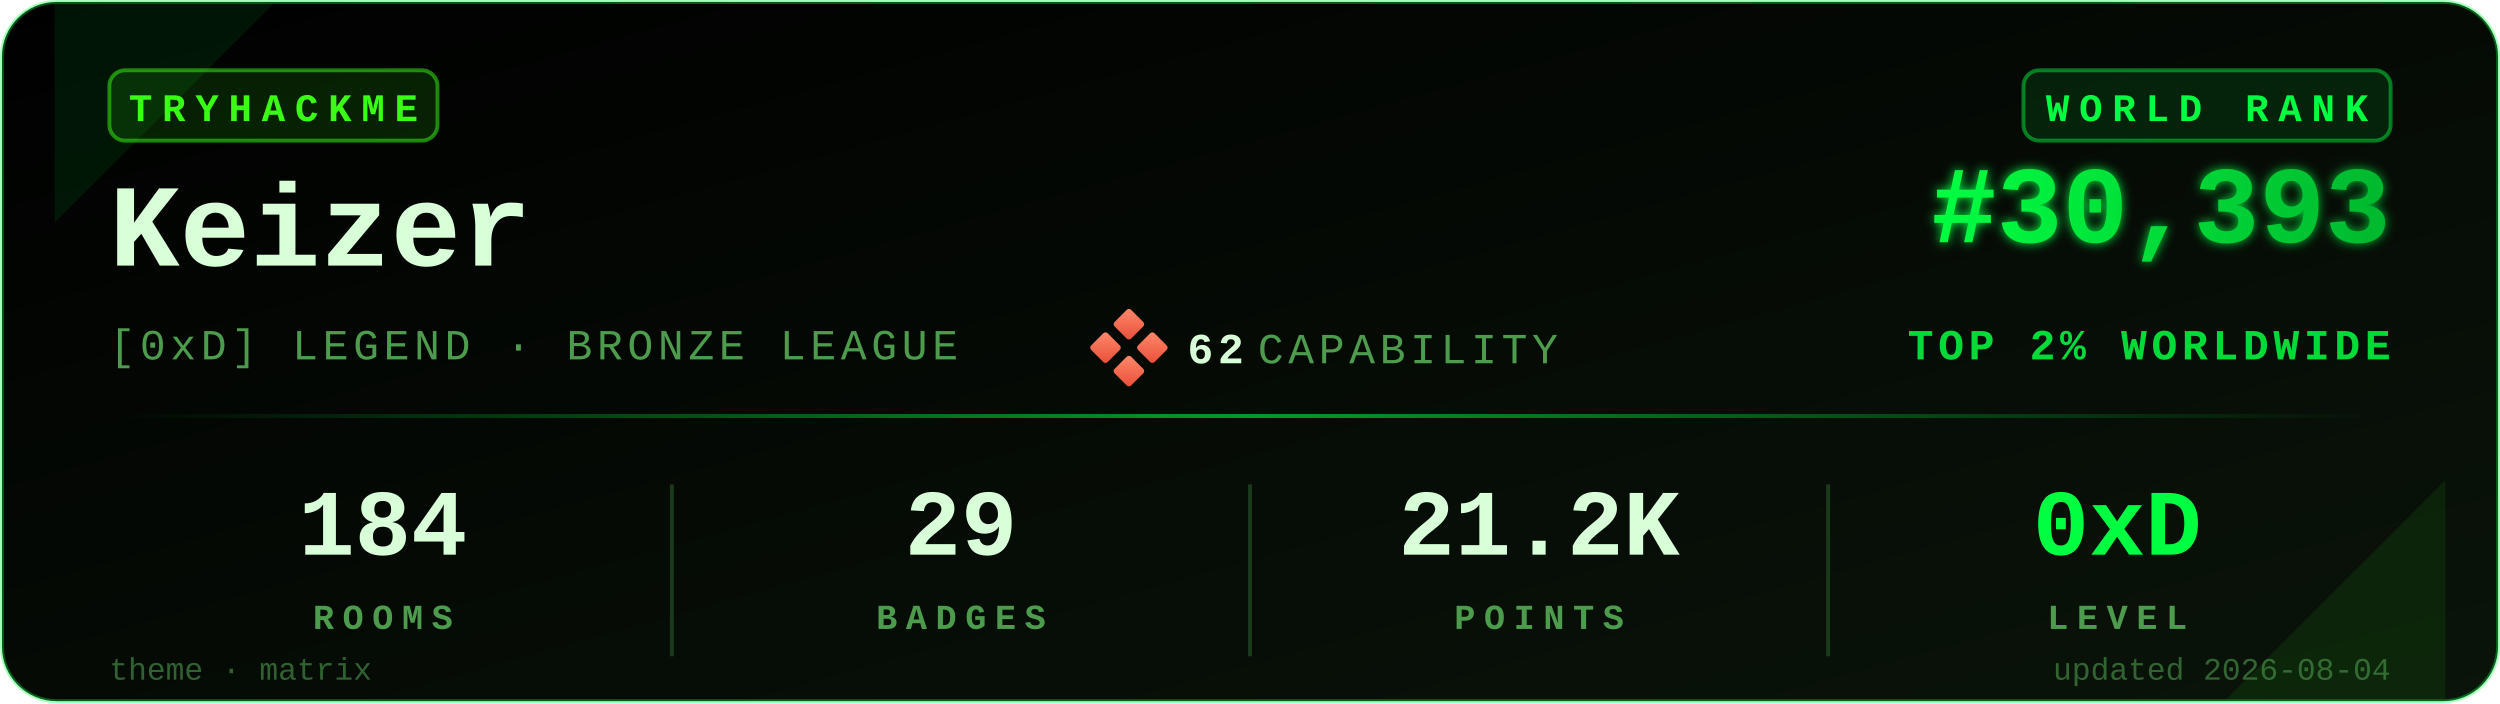
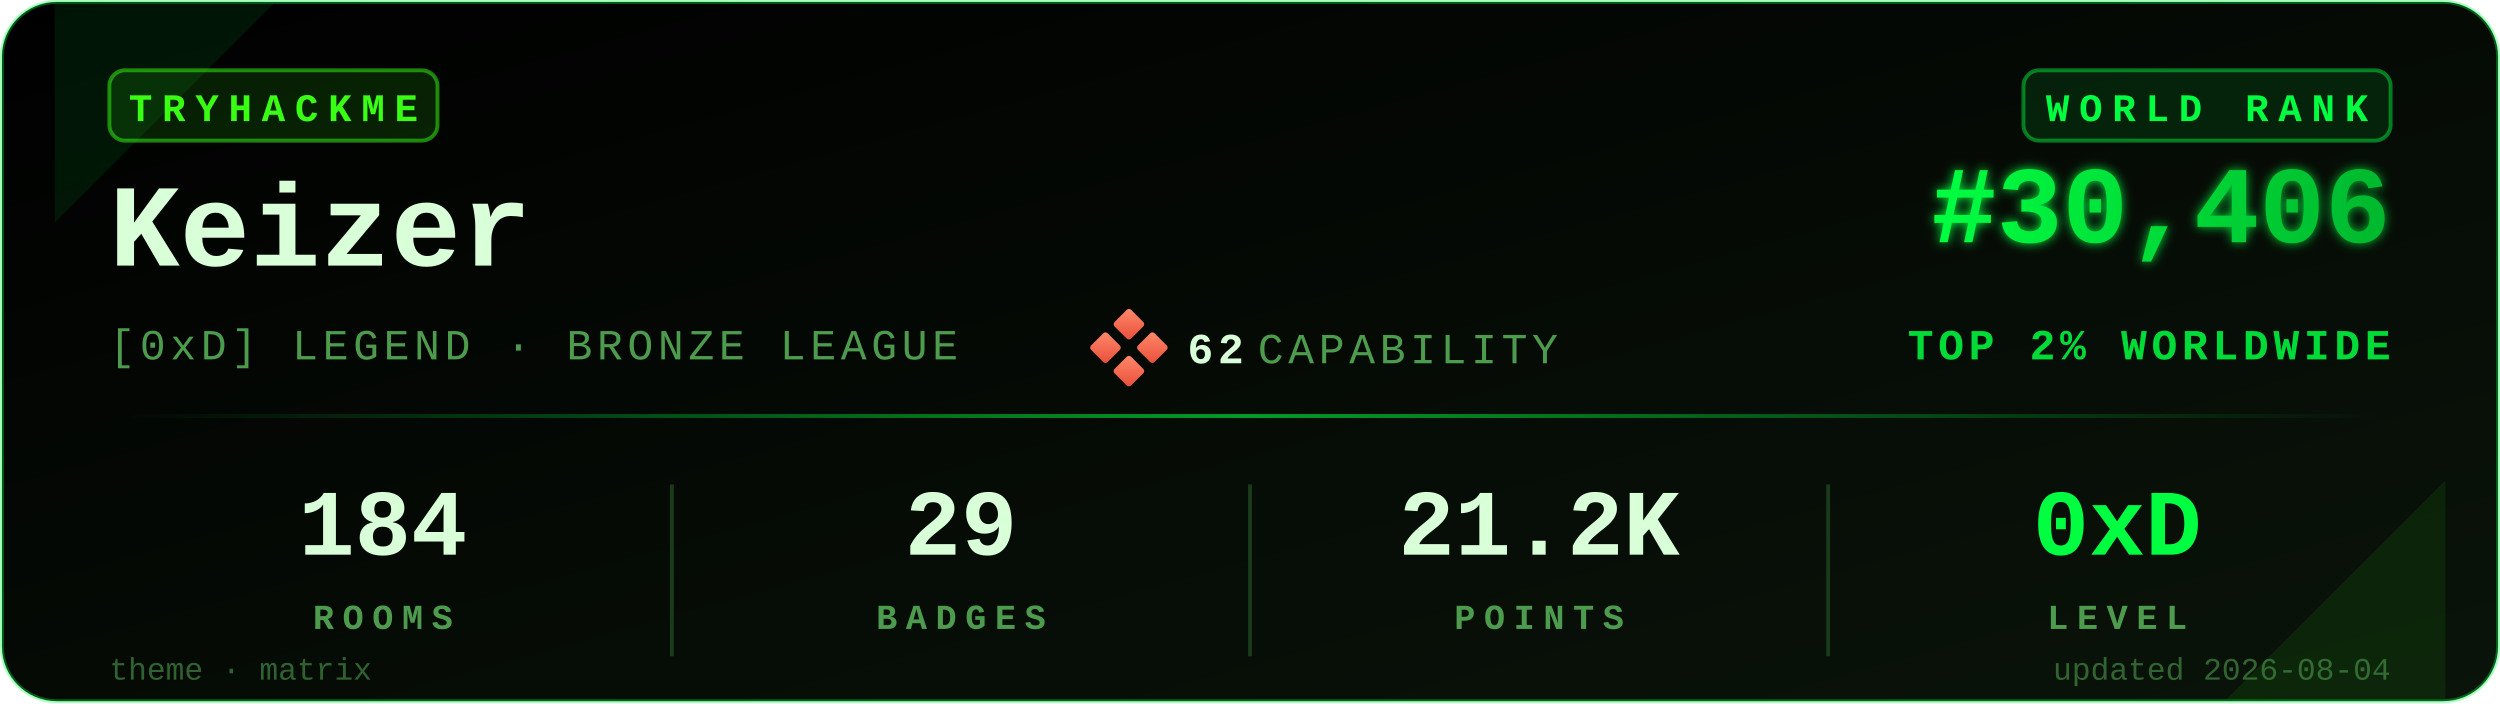
<svg xmlns="http://www.w3.org/2000/svg" viewBox="0 0 640 180" width="640" height="180" role="img" aria-label="TryHackMe stats for Keizer">
  <defs>
    <linearGradient id="bgGrad" x1="0" y1="0" x2="1" y2="1">
      <stop offset="0%" stop-color="#000000" />
      <stop offset="100%" stop-color="#0a140a" />
    </linearGradient>
    <linearGradient id="rankGrad" x1="0" y1="0" x2="1" y2="0">
      <stop offset="0%" stop-color="#00FF41" />
      <stop offset="100%" stop-color="#00B82E" />
    </linearGradient>
    <linearGradient id="accentGrad" x1="0" y1="0" x2="1" y2="0">
      <stop offset="0%" stop-color="#00FF41" stop-opacity="0" />
      <stop offset="50%" stop-color="#00FF41" stop-opacity="0.6" />
      <stop offset="100%" stop-color="#00FF41" stop-opacity="0" />
    </linearGradient>
    <linearGradient id="capGrad" x1="0" y1="0" x2="1" y2="1">
      <stop offset="0%" stop-color="#ff8a6b" />
      <stop offset="100%" stop-color="#e94e3a" />
    </linearGradient>
    <filter id="glow" x="-20%" y="-20%" width="140%" height="140%">
      <feGaussianBlur stdDeviation="1.4" result="b" />
      <feMerge>
        <feMergeNode in="b" />
        <feMergeNode in="SourceGraphic" />
      </feMerge>
    </filter>
  </defs>
  <rect x="0.5" y="0.5" width="639" height="179" rx="14" ry="14" fill="url(#bgGrad)" stroke="#00FF41" stroke-opacity="0.35" stroke-width="1" />
  <path d="M 14,1 L 70,1 L 14,57 Z" fill="#00FF41" opacity="0.08" />
  <path d="M 626,179 L 570,179 L 626,123 Z" fill="#39FF14" opacity="0.08" />
  <g transform="translate(28,18)">
    <rect x="0" y="0" width="84" height="18" rx="4" ry="4" fill="#39FF14" fill-opacity="0.12" stroke="#39FF14" stroke-opacity="0.5" />
    <text x="42" y="13" fill="#39FF14" font-family="ui-monospace,'SF Mono','Menlo','Cascadia Code','Consolas','Liberation Mono',monospace" font-size="10" font-weight="700" letter-spacing="2.5" text-anchor="middle">TRYHACKME</text>
  </g>
  <text x="28" y="68" fill="#D9FFD9" font-family="ui-monospace,'SF Mono','Menlo','Cascadia Code','Consolas','Liberation Mono',monospace" font-size="30" font-weight="700">Keizer</text>
  <text x="28" y="92" fill="#4D9C4D" font-family="ui-monospace,'SF Mono','Menlo','Cascadia Code','Consolas','Liberation Mono',monospace" font-size="11" font-weight="500" letter-spacing="1.2">[0xD] LEGEND · BRONZE LEAGUE</text>
  <g transform="translate(280,80)">
    <rect x="6" y="0" width="6" height="6" rx="0.8" fill="url(#capGrad)" transform="rotate(45 9 3)" />
    <rect x="0" y="6" width="6" height="6" rx="0.8" fill="url(#capGrad)" transform="rotate(45 3 9)" />
    <rect x="12" y="6" width="6" height="6" rx="0.8" fill="url(#capGrad)" transform="rotate(45 15 9)" />
    <rect x="6" y="12" width="6" height="6" rx="0.8" fill="url(#capGrad)" transform="rotate(45 9 15)" />
    <text x="24" y="13" fill="#D9FFD9" font-family="ui-monospace,'SF Mono','Menlo','Cascadia Code','Consolas','Liberation Mono',monospace" font-size="11" font-weight="700" letter-spacing="1.2">62</text>
    <text x="42" y="13" fill="#4D9C4D" font-family="ui-monospace,'SF Mono','Menlo','Cascadia Code','Consolas','Liberation Mono',monospace" font-size="11" font-weight="500" letter-spacing="1.2">CAPABILITY</text>
  </g>
  <g transform="translate(612,18)">
    <rect x="-94" y="0" width="94" height="18" rx="4" ry="4" fill="#00FF41" fill-opacity="0.10" stroke="#00FF41" stroke-opacity="0.45" />
    <text x="-47" y="13" fill="#00FF41" font-family="ui-monospace,'SF Mono','Menlo','Cascadia Code','Consolas','Liberation Mono',monospace" font-size="10" font-weight="700" letter-spacing="2.5" text-anchor="middle">WORLD RANK</text>
  </g>
-   <text x="612" y="62" fill="url(#rankGrad)" font-family="ui-monospace,'SF Mono','Menlo','Cascadia Code','Consolas','Liberation Mono',monospace" font-size="28" font-weight="700" text-anchor="end" filter="url(#glow)">#30,393</text>
+   <text x="612" y="62" fill="url(#rankGrad)" font-family="ui-monospace,'SF Mono','Menlo','Cascadia Code','Consolas','Liberation Mono',monospace" font-size="28" font-weight="700" text-anchor="end" filter="url(#glow)">#30,406</text>
  <text x="612" y="92" fill="#00FF41" fill-opacity="0.85" font-family="ui-monospace,'SF Mono','Menlo','Cascadia Code','Consolas','Liberation Mono',monospace" font-size="11" font-weight="600" letter-spacing="1.2" text-anchor="end">TOP 2% WORLDWIDE</text>
  <rect x="28" y="106" width="584" height="1" fill="url(#accentGrad)" />
  <g font-family="ui-monospace,'SF Mono','Menlo','Cascadia Code','Consolas','Liberation Mono',monospace" text-anchor="middle">
    <text x="98" y="142" fill="#D9FFD9" font-size="24" font-weight="700">184</text>
    <text x="98" y="161" fill="#4D9C4D" font-size="9" font-weight="600" letter-spacing="2.2">ROOMS</text>
    <text x="246" y="142" fill="#D9FFD9" font-size="24" font-weight="700">29</text>
    <text x="246" y="161" fill="#4D9C4D" font-size="9" font-weight="600" letter-spacing="2.2">BADGES</text>
    <text x="394" y="142" fill="#D9FFD9" font-size="24" font-weight="700">21.2K</text>
    <text x="394" y="161" fill="#4D9C4D" font-size="9" font-weight="600" letter-spacing="2.2">POINTS</text>
    <text x="542" y="142" fill="#00FF41" font-size="24" font-weight="700">0xD</text>
    <text x="542" y="161" fill="#4D9C4D" font-size="9" font-weight="600" letter-spacing="2.2">LEVEL</text>
  </g>
  <line x1="172" y1="124" x2="172" y2="168" stroke="#1a3a1a" stroke-width="1" />
  <line x1="320" y1="124" x2="320" y2="168" stroke="#1a3a1a" stroke-width="1" />
  <line x1="468" y1="124" x2="468" y2="168" stroke="#1a3a1a" stroke-width="1" />
  <text x="28" y="174" fill="#4D9C4D" fill-opacity="0.6" font-family="ui-monospace,'SF Mono','Menlo','Cascadia Code','Consolas','Liberation Mono',monospace" font-size="8" font-weight="500">theme · matrix</text>
  <text x="612" y="174" fill="#4D9C4D" fill-opacity="0.6" font-family="ui-monospace,'SF Mono','Menlo','Cascadia Code','Consolas','Liberation Mono',monospace" font-size="8" font-weight="500" text-anchor="end">updated 2026-08-04</text>
</svg>
